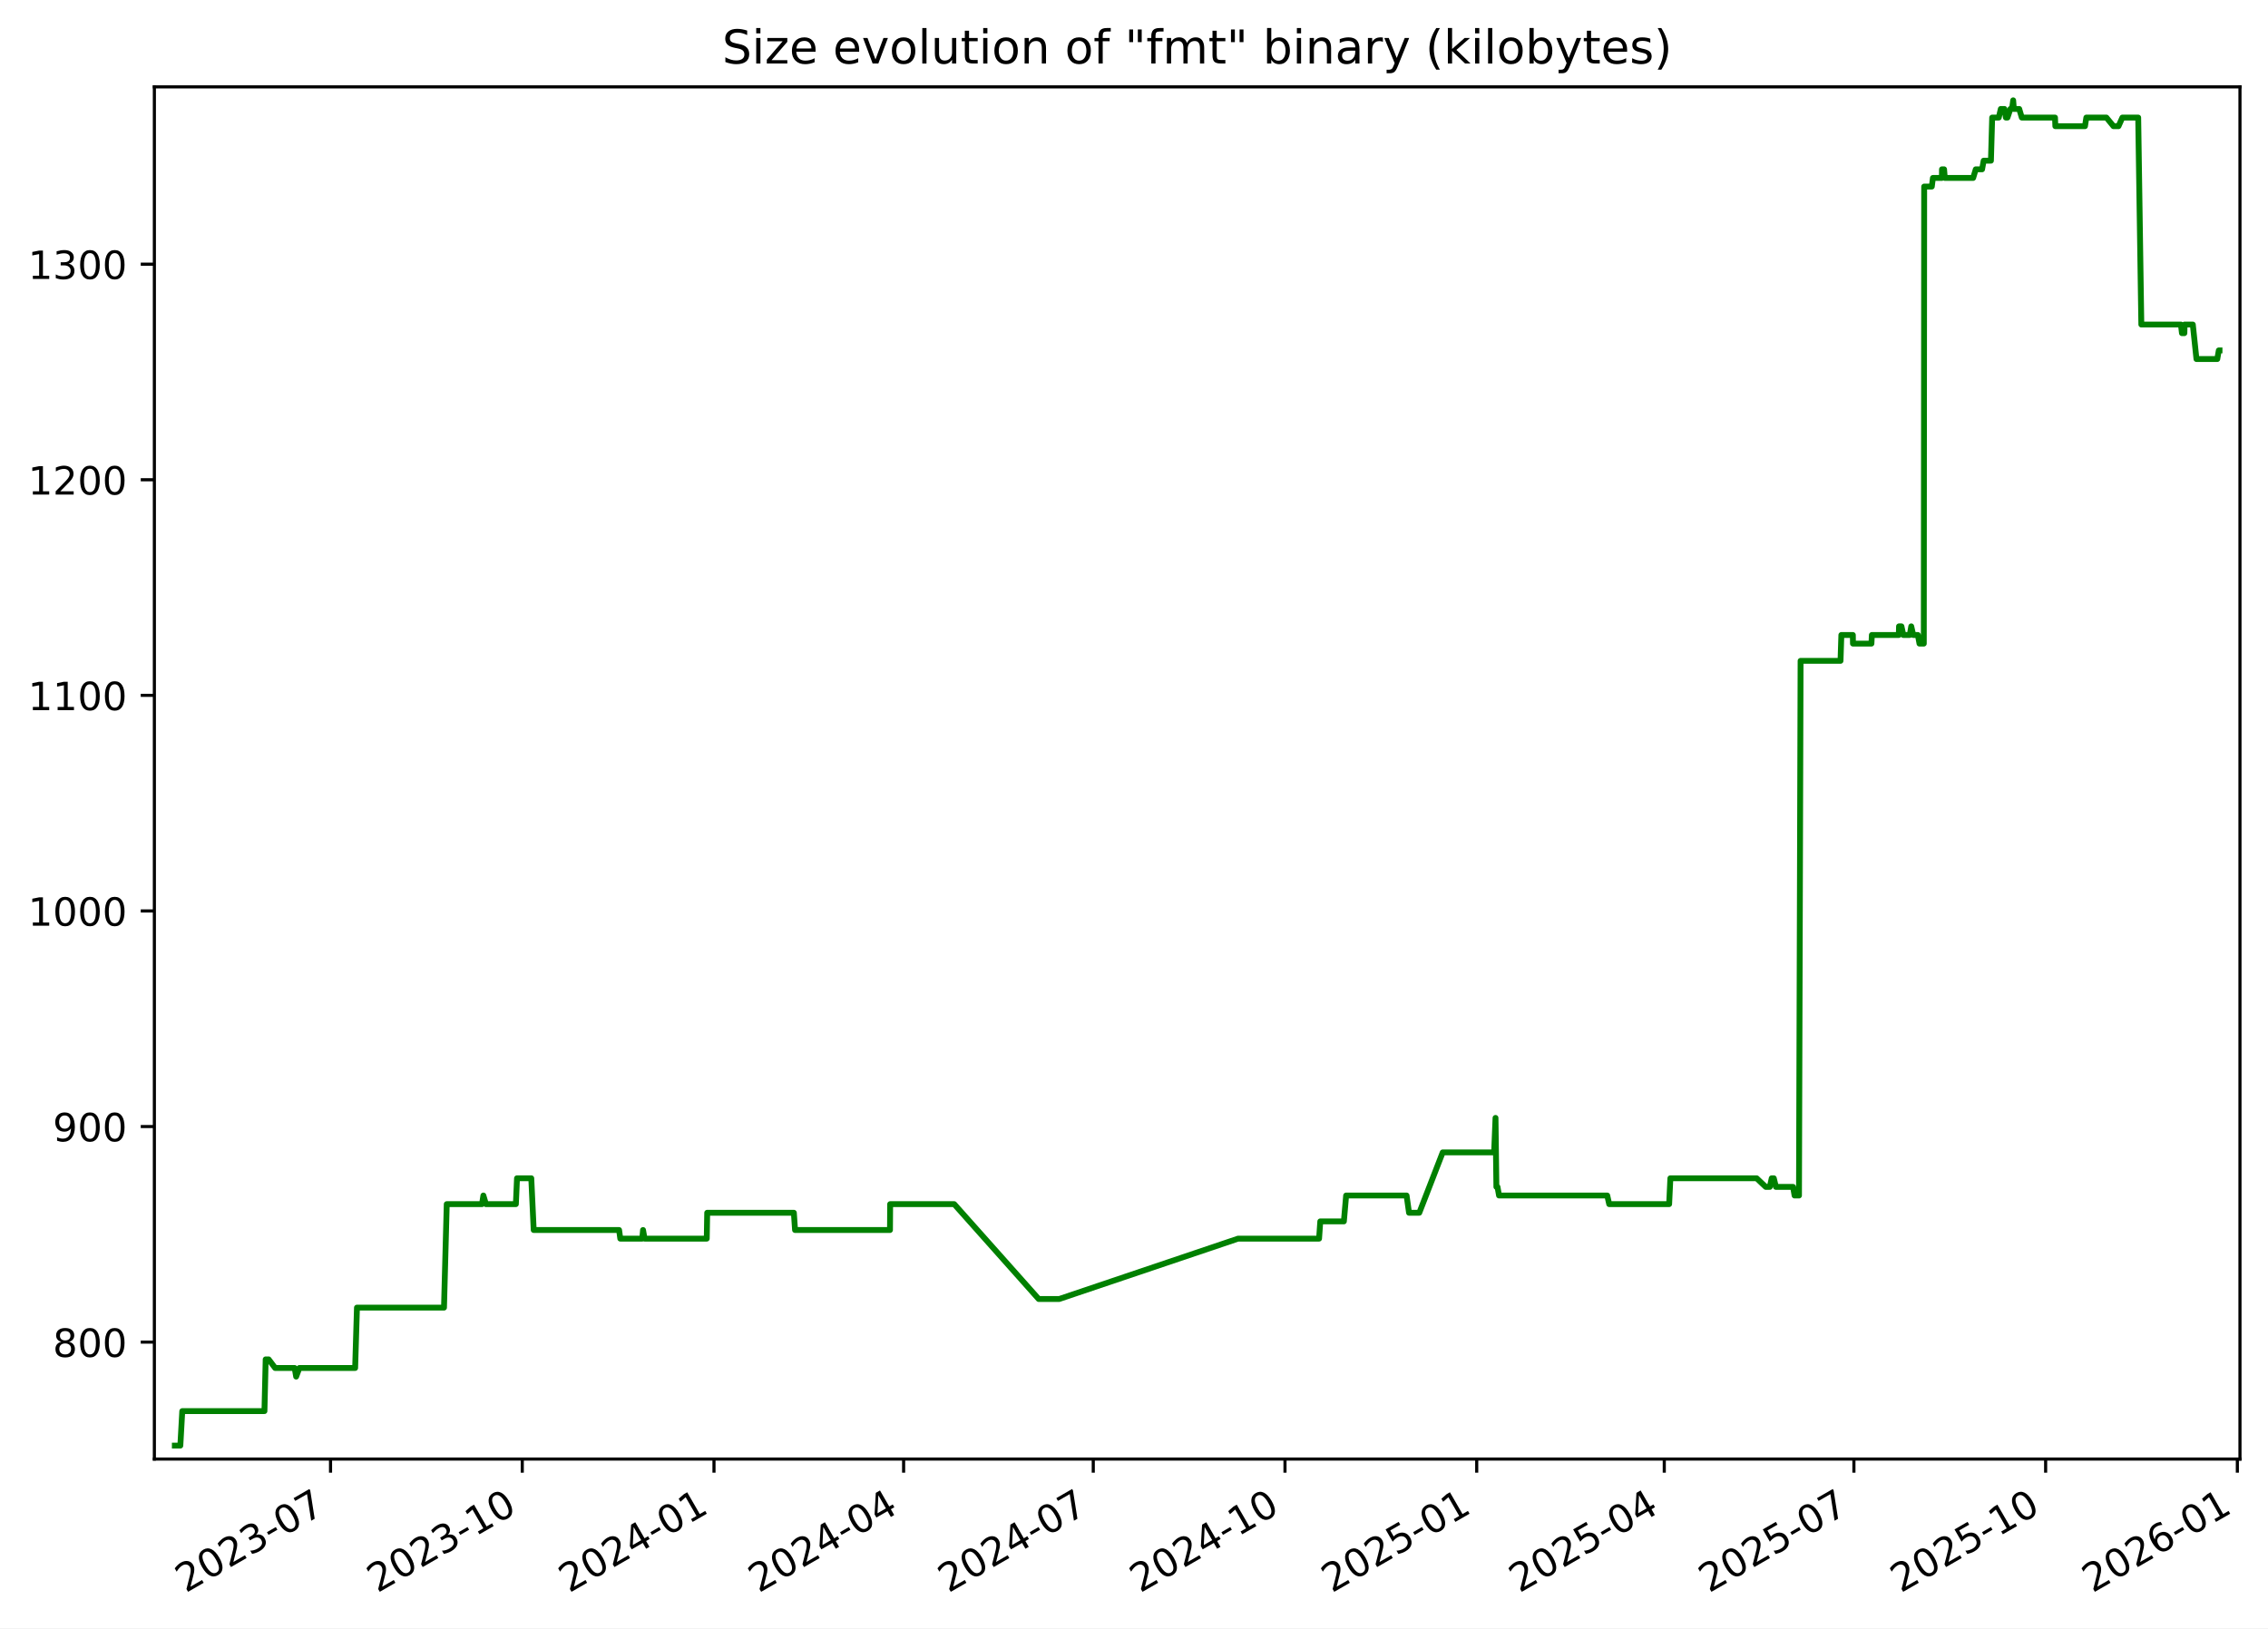
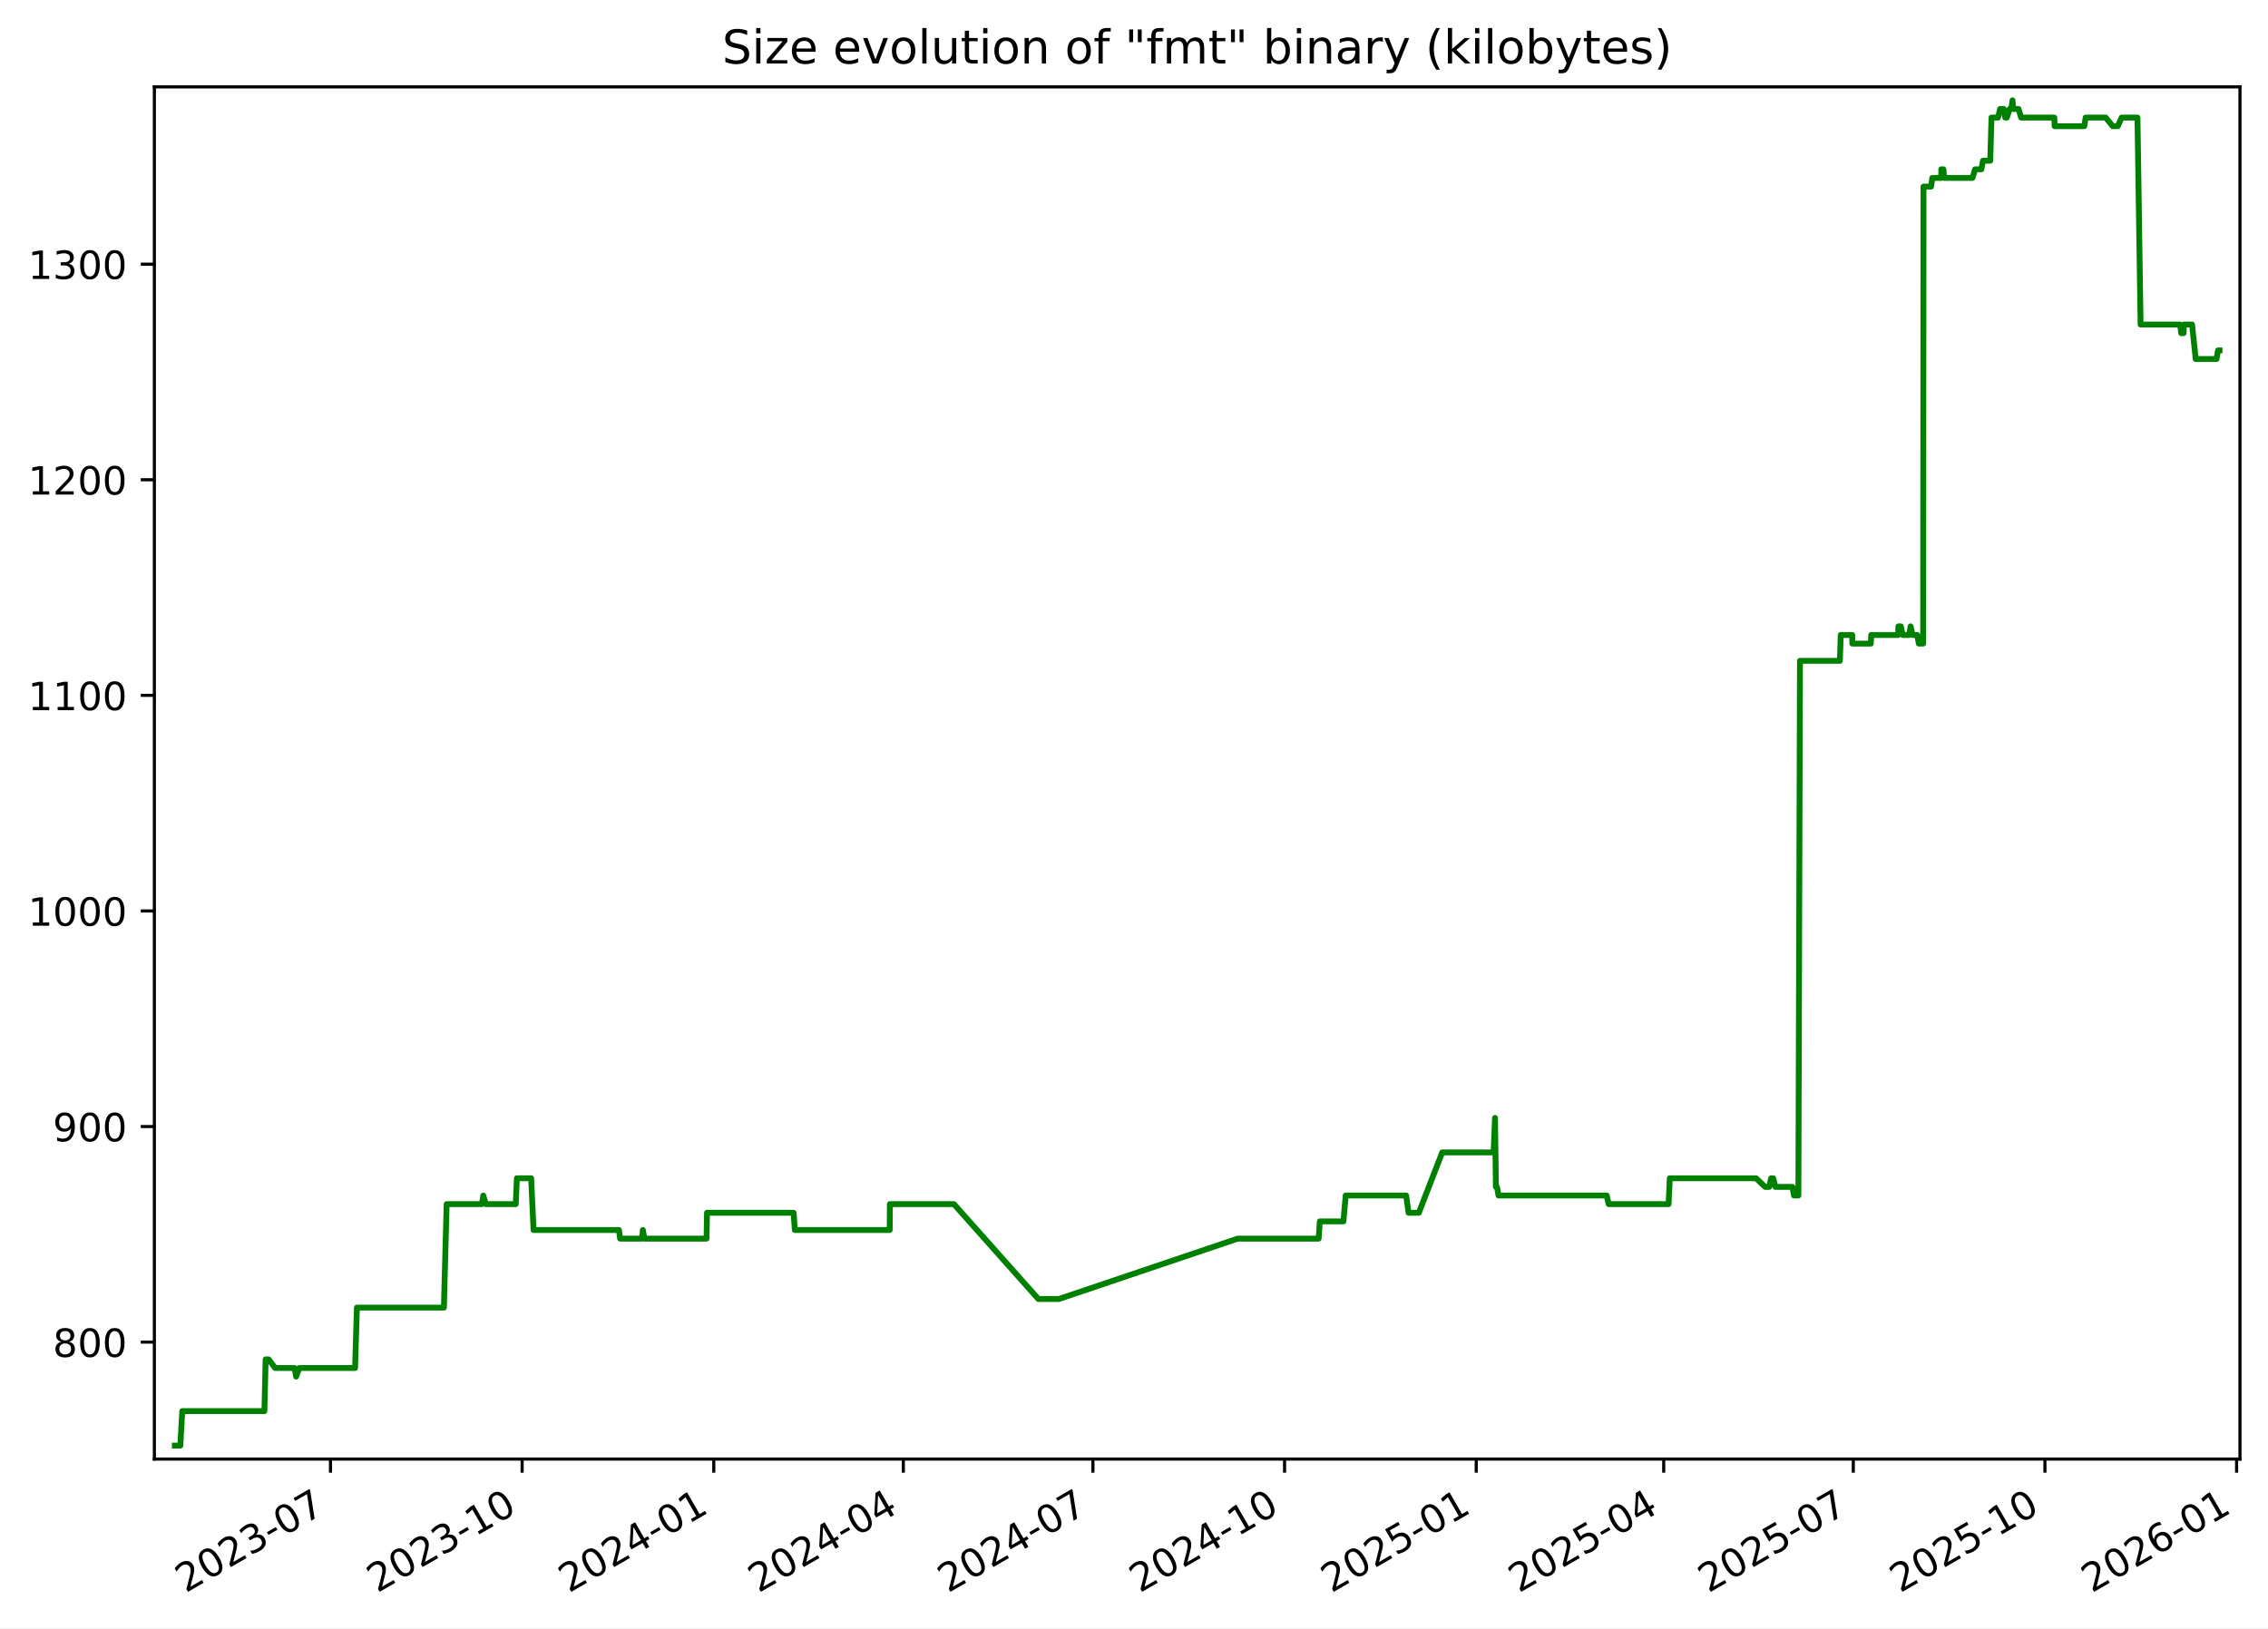
<svg xmlns="http://www.w3.org/2000/svg" xmlns:xlink="http://www.w3.org/1999/xlink" width="582.53pt" height="418.303pt" viewBox="0 0 582.53 418.303" version="1.1">
  <defs>
    <style type="text/css">*{stroke-linejoin: round; stroke-linecap: butt}</style>
  </defs>
  <g id="figure_1">
    <g id="patch_1">
      <path d="M -0 418.303  L 582.53 418.303  L 582.53 0  L -0 0  z " style="fill: #ffffff" />
    </g>
    <g id="axes_1">
      <g id="patch_2">
        <path d="M 39.65 374.83  L 575.33 374.83  L 575.33 22.318  L 39.65 22.318  z " style="fill: #ffffff" />
      </g>
      <g id="matplotlib.axis_1">
        <g id="xtick_1">
          <g id="line2d_1">
            <defs>
-               <path id="md9f18d4c69" d="M 0 0  L 0 3.5  " style="stroke: #000000; stroke-width: 0.8" />
+               <path id="me7f42ab34e" d="M 0 0  L 0 3.5  " style="stroke: #000000; stroke-width: 0.8" />
            </defs>
            <g>
-               <use xlink:href="#md9f18d4c69" x="84.897" y="374.83" style="stroke: #000000; stroke-width: 0.8" />
+               <use xlink:href="#me7f42ab34e" x="84.882" y="374.83" style="stroke: #000000; stroke-width: 0.8" />
            </g>
          </g>
          <g id="text_1">
-             <g transform="translate(47.6719 409.302) rotate(-30) scale(0.1 -0.1)">
+             <g transform="translate(47.65694 409.302) rotate(-30) scale(0.1 -0.1)">
              <defs>
                <path id="DejaVuSans-32" d="M 1228 531  L 3431 531  L 3431 0  L 469 0  L 469 531  Q 828 903 1448 1529  Q 2069 2156 2228 2338  Q 2531 2678 2651 2914  Q 2772 3150 2772 3378  Q 2772 3750 2511 3984  Q 2250 4219 1831 4219  Q 1534 4219 1204 4116  Q 875 4013 500 3803  L 500 4441  Q 881 4594 1212 4672  Q 1544 4750 1819 4750  Q 2544 4750 2975 4387  Q 3406 4025 3406 3419  Q 3406 3131 3298 2873  Q 3191 2616 2906 2266  Q 2828 2175 2409 1742  Q 1991 1309 1228 531  z " transform="scale(0.015625)" />
                <path id="DejaVuSans-30" d="M 2034 4250  Q 1547 4250 1301 3770  Q 1056 3291 1056 2328  Q 1056 1369 1301 889  Q 1547 409 2034 409  Q 2525 409 2770 889  Q 3016 1369 3016 2328  Q 3016 3291 2770 3770  Q 2525 4250 2034 4250  z M 2034 4750  Q 2819 4750 3233 4129  Q 3647 3509 3647 2328  Q 3647 1150 3233 529  Q 2819 -91 2034 -91  Q 1250 -91 836 529  Q 422 1150 422 2328  Q 422 3509 836 4129  Q 1250 4750 2034 4750  z " transform="scale(0.015625)" />
                <path id="DejaVuSans-33" d="M 2597 2516  Q 3050 2419 3304 2112  Q 3559 1806 3559 1356  Q 3559 666 3084 287  Q 2609 -91 1734 -91  Q 1441 -91 1130 -33  Q 819 25 488 141  L 488 750  Q 750 597 1062 519  Q 1375 441 1716 441  Q 2309 441 2620 675  Q 2931 909 2931 1356  Q 2931 1769 2642 2001  Q 2353 2234 1838 2234  L 1294 2234  L 1294 2753  L 1863 2753  Q 2328 2753 2575 2939  Q 2822 3125 2822 3475  Q 2822 3834 2567 4026  Q 2313 4219 1838 4219  Q 1578 4219 1281 4162  Q 984 4106 628 3988  L 628 4550  Q 988 4650 1302 4700  Q 1616 4750 1894 4750  Q 2613 4750 3031 4423  Q 3450 4097 3450 3541  Q 3450 3153 3228 2886  Q 3006 2619 2597 2516  z " transform="scale(0.015625)" />
                <path id="DejaVuSans-2d" d="M 313 2009  L 1997 2009  L 1997 1497  L 313 1497  L 313 2009  z " transform="scale(0.015625)" />
                <path id="DejaVuSans-37" d="M 525 4666  L 3525 4666  L 3525 4397  L 1831 0  L 1172 0  L 2766 4134  L 525 4134  L 525 4666  z " transform="scale(0.015625)" />
              </defs>
              <use xlink:href="#DejaVuSans-32" />
              <use xlink:href="#DejaVuSans-30" x="63.623" />
              <use xlink:href="#DejaVuSans-32" x="127.246" />
              <use xlink:href="#DejaVuSans-33" x="190.869" />
              <use xlink:href="#DejaVuSans-2d" x="254.492" />
              <use xlink:href="#DejaVuSans-30" x="290.576" />
              <use xlink:href="#DejaVuSans-37" x="354.199" />
            </g>
          </g>
        </g>
        <g id="xtick_2">
          <g id="line2d_2">
            <g>
-               <use xlink:href="#md9f18d4c69" x="134.141" y="374.83" style="stroke: #000000; stroke-width: 0.8" />
+               <use xlink:href="#me7f42ab34e" x="134.107" y="374.83" style="stroke: #000000; stroke-width: 0.8" />
            </g>
          </g>
          <g id="text_2">
-             <g transform="translate(96.91585 409.302) rotate(-30) scale(0.1 -0.1)">
+             <g transform="translate(96.88246 409.302) rotate(-30) scale(0.1 -0.1)">
              <defs>
                <path id="DejaVuSans-31" d="M 794 531  L 1825 531  L 1825 4091  L 703 3866  L 703 4441  L 1819 4666  L 2450 4666  L 2450 531  L 3481 531  L 3481 0  L 794 0  L 794 531  z " transform="scale(0.015625)" />
              </defs>
              <use xlink:href="#DejaVuSans-32" />
              <use xlink:href="#DejaVuSans-30" x="63.623" />
              <use xlink:href="#DejaVuSans-32" x="127.246" />
              <use xlink:href="#DejaVuSans-33" x="190.869" />
              <use xlink:href="#DejaVuSans-2d" x="254.492" />
              <use xlink:href="#DejaVuSans-31" x="290.576" />
              <use xlink:href="#DejaVuSans-30" x="354.199" />
            </g>
          </g>
        </g>
        <g id="xtick_3">
          <g id="line2d_3">
            <g>
-               <use xlink:href="#md9f18d4c69" x="183.385" y="374.83" style="stroke: #000000; stroke-width: 0.8" />
+               <use xlink:href="#me7f42ab34e" x="183.333" y="374.83" style="stroke: #000000; stroke-width: 0.8" />
            </g>
          </g>
          <g id="text_3">
-             <g transform="translate(146.1598 409.302) rotate(-30) scale(0.1 -0.1)">
+             <g transform="translate(146.108 409.302) rotate(-30) scale(0.1 -0.1)">
              <defs>
                <path id="DejaVuSans-34" d="M 2419 4116  L 825 1625  L 2419 1625  L 2419 4116  z M 2253 4666  L 3047 4666  L 3047 1625  L 3713 1625  L 3713 1100  L 3047 1100  L 3047 0  L 2419 0  L 2419 1100  L 313 1100  L 313 1709  L 2253 4666  z " transform="scale(0.015625)" />
              </defs>
              <use xlink:href="#DejaVuSans-32" />
              <use xlink:href="#DejaVuSans-30" x="63.623" />
              <use xlink:href="#DejaVuSans-32" x="127.246" />
              <use xlink:href="#DejaVuSans-34" x="190.869" />
              <use xlink:href="#DejaVuSans-2d" x="254.492" />
              <use xlink:href="#DejaVuSans-30" x="290.576" />
              <use xlink:href="#DejaVuSans-31" x="354.199" />
            </g>
          </g>
        </g>
        <g id="xtick_4">
          <g id="line2d_4">
            <g>
-               <use xlink:href="#md9f18d4c69" x="232.093" y="374.83" style="stroke: #000000; stroke-width: 0.8" />
+               <use xlink:href="#me7f42ab34e" x="232.023" y="374.83" style="stroke: #000000; stroke-width: 0.8" />
            </g>
          </g>
          <g id="text_4">
-             <g transform="translate(194.8685 409.302) rotate(-30) scale(0.1 -0.1)">
+             <g transform="translate(194.7984 409.302) rotate(-30) scale(0.1 -0.1)">
              <use xlink:href="#DejaVuSans-32" />
              <use xlink:href="#DejaVuSans-30" x="63.623" />
              <use xlink:href="#DejaVuSans-32" x="127.246" />
              <use xlink:href="#DejaVuSans-34" x="190.869" />
              <use xlink:href="#DejaVuSans-2d" x="254.492" />
              <use xlink:href="#DejaVuSans-30" x="290.576" />
              <use xlink:href="#DejaVuSans-34" x="354.199" />
            </g>
          </g>
        </g>
        <g id="xtick_5">
          <g id="line2d_5">
            <g>
-               <use xlink:href="#md9f18d4c69" x="280.802" y="374.83" style="stroke: #000000; stroke-width: 0.8" />
+               <use xlink:href="#me7f42ab34e" x="280.714" y="374.83" style="stroke: #000000; stroke-width: 0.8" />
            </g>
          </g>
          <g id="text_5">
-             <g transform="translate(243.5772 409.302) rotate(-30) scale(0.1 -0.1)">
+             <g transform="translate(243.4889 409.302) rotate(-30) scale(0.1 -0.1)">
              <use xlink:href="#DejaVuSans-32" />
              <use xlink:href="#DejaVuSans-30" x="63.623" />
              <use xlink:href="#DejaVuSans-32" x="127.246" />
              <use xlink:href="#DejaVuSans-34" x="190.869" />
              <use xlink:href="#DejaVuSans-2d" x="254.492" />
              <use xlink:href="#DejaVuSans-30" x="290.576" />
              <use xlink:href="#DejaVuSans-37" x="354.199" />
            </g>
          </g>
        </g>
        <g id="xtick_6">
          <g id="line2d_6">
            <g>
-               <use xlink:href="#md9f18d4c69" x="330.046" y="374.83" style="stroke: #000000; stroke-width: 0.8" />
+               <use xlink:href="#me7f42ab34e" x="329.939" y="374.83" style="stroke: #000000; stroke-width: 0.8" />
            </g>
          </g>
          <g id="text_6">
-             <g transform="translate(292.8211 409.302) rotate(-30) scale(0.1 -0.1)">
+             <g transform="translate(292.7144 409.302) rotate(-30) scale(0.1 -0.1)">
              <use xlink:href="#DejaVuSans-32" />
              <use xlink:href="#DejaVuSans-30" x="63.623" />
              <use xlink:href="#DejaVuSans-32" x="127.246" />
              <use xlink:href="#DejaVuSans-34" x="190.869" />
              <use xlink:href="#DejaVuSans-2d" x="254.492" />
              <use xlink:href="#DejaVuSans-31" x="290.576" />
              <use xlink:href="#DejaVuSans-30" x="354.199" />
            </g>
          </g>
        </g>
        <g id="xtick_7">
          <g id="line2d_7">
            <g>
-               <use xlink:href="#md9f18d4c69" x="379.29" y="374.83" style="stroke: #000000; stroke-width: 0.8" />
+               <use xlink:href="#me7f42ab34e" x="379.165" y="374.83" style="stroke: #000000; stroke-width: 0.8" />
            </g>
          </g>
          <g id="text_7">
-             <g transform="translate(342.0651 409.302) rotate(-30) scale(0.1 -0.1)">
+             <g transform="translate(341.9399 409.302) rotate(-30) scale(0.1 -0.1)">
              <defs>
                <path id="DejaVuSans-35" d="M 691 4666  L 3169 4666  L 3169 4134  L 1269 4134  L 1269 2991  Q 1406 3038 1543 3061  Q 1681 3084 1819 3084  Q 2600 3084 3056 2656  Q 3513 2228 3513 1497  Q 3513 744 3044 326  Q 2575 -91 1722 -91  Q 1428 -91 1123 -41  Q 819 9 494 109  L 494 744  Q 775 591 1075 516  Q 1375 441 1709 441  Q 2250 441 2565 725  Q 2881 1009 2881 1497  Q 2881 1984 2565 2268  Q 2250 2553 1709 2553  Q 1456 2553 1204 2497  Q 953 2441 691 2322  L 691 4666  z " transform="scale(0.015625)" />
              </defs>
              <use xlink:href="#DejaVuSans-32" />
              <use xlink:href="#DejaVuSans-30" x="63.623" />
              <use xlink:href="#DejaVuSans-32" x="127.246" />
              <use xlink:href="#DejaVuSans-35" x="190.869" />
              <use xlink:href="#DejaVuSans-2d" x="254.492" />
              <use xlink:href="#DejaVuSans-30" x="290.576" />
              <use xlink:href="#DejaVuSans-31" x="354.199" />
            </g>
          </g>
        </g>
        <g id="xtick_8">
          <g id="line2d_8">
            <g>
-               <use xlink:href="#md9f18d4c69" x="427.463" y="374.83" style="stroke: #000000; stroke-width: 0.8" />
+               <use xlink:href="#me7f42ab34e" x="427.32" y="374.83" style="stroke: #000000; stroke-width: 0.8" />
            </g>
          </g>
          <g id="text_8">
-             <g transform="translate(390.2385 409.302) rotate(-30) scale(0.1 -0.1)">
+             <g transform="translate(390.0953 409.302) rotate(-30) scale(0.1 -0.1)">
              <use xlink:href="#DejaVuSans-32" />
              <use xlink:href="#DejaVuSans-30" x="63.623" />
              <use xlink:href="#DejaVuSans-32" x="127.246" />
              <use xlink:href="#DejaVuSans-35" x="190.869" />
              <use xlink:href="#DejaVuSans-2d" x="254.492" />
              <use xlink:href="#DejaVuSans-30" x="290.576" />
              <use xlink:href="#DejaVuSans-34" x="354.199" />
            </g>
          </g>
        </g>
        <g id="xtick_9">
          <g id="line2d_9">
            <g>
-               <use xlink:href="#md9f18d4c69" x="476.172" y="374.83" style="stroke: #000000; stroke-width: 0.8" />
+               <use xlink:href="#me7f42ab34e" x="476.011" y="374.83" style="stroke: #000000; stroke-width: 0.8" />
            </g>
          </g>
          <g id="text_9">
-             <g transform="translate(438.9472 409.302) rotate(-30) scale(0.1 -0.1)">
+             <g transform="translate(438.7858 409.302) rotate(-30) scale(0.1 -0.1)">
              <use xlink:href="#DejaVuSans-32" />
              <use xlink:href="#DejaVuSans-30" x="63.623" />
              <use xlink:href="#DejaVuSans-32" x="127.246" />
              <use xlink:href="#DejaVuSans-35" x="190.869" />
              <use xlink:href="#DejaVuSans-2d" x="254.492" />
              <use xlink:href="#DejaVuSans-30" x="290.576" />
              <use xlink:href="#DejaVuSans-37" x="354.199" />
            </g>
          </g>
        </g>
        <g id="xtick_10">
          <g id="line2d_10">
            <g>
-               <use xlink:href="#md9f18d4c69" x="525.416" y="374.83" style="stroke: #000000; stroke-width: 0.8" />
+               <use xlink:href="#me7f42ab34e" x="525.236" y="374.83" style="stroke: #000000; stroke-width: 0.8" />
            </g>
          </g>
          <g id="text_10">
-             <g transform="translate(488.1911 409.302) rotate(-30) scale(0.1 -0.1)">
+             <g transform="translate(488.0113 409.302) rotate(-30) scale(0.1 -0.1)">
              <use xlink:href="#DejaVuSans-32" />
              <use xlink:href="#DejaVuSans-30" x="63.623" />
              <use xlink:href="#DejaVuSans-32" x="127.246" />
              <use xlink:href="#DejaVuSans-35" x="190.869" />
              <use xlink:href="#DejaVuSans-2d" x="254.492" />
              <use xlink:href="#DejaVuSans-31" x="290.576" />
              <use xlink:href="#DejaVuSans-30" x="354.199" />
            </g>
          </g>
        </g>
        <g id="xtick_11">
          <g id="line2d_11">
            <g>
-               <use xlink:href="#md9f18d4c69" x="574.66" y="374.83" style="stroke: #000000; stroke-width: 0.8" />
+               <use xlink:href="#me7f42ab34e" x="574.462" y="374.83" style="stroke: #000000; stroke-width: 0.8" />
            </g>
          </g>
          <g id="text_11">
-             <g transform="translate(537.4351 409.302) rotate(-30) scale(0.1 -0.1)">
+             <g transform="translate(537.2368 409.302) rotate(-30) scale(0.1 -0.1)">
              <defs>
                <path id="DejaVuSans-36" d="M 2113 2584  Q 1688 2584 1439 2293  Q 1191 2003 1191 1497  Q 1191 994 1439 701  Q 1688 409 2113 409  Q 2538 409 2786 701  Q 3034 994 3034 1497  Q 3034 2003 2786 2293  Q 2538 2584 2113 2584  z M 3366 4563  L 3366 3988  Q 3128 4100 2886 4159  Q 2644 4219 2406 4219  Q 1781 4219 1451 3797  Q 1122 3375 1075 2522  Q 1259 2794 1537 2939  Q 1816 3084 2150 3084  Q 2853 3084 3261 2657  Q 3669 2231 3669 1497  Q 3669 778 3244 343  Q 2819 -91 2113 -91  Q 1303 -91 875 529  Q 447 1150 447 2328  Q 447 3434 972 4092  Q 1497 4750 2381 4750  Q 2619 4750 2861 4703  Q 3103 4656 3366 4563  z " transform="scale(0.015625)" />
              </defs>
              <use xlink:href="#DejaVuSans-32" />
              <use xlink:href="#DejaVuSans-30" x="63.623" />
              <use xlink:href="#DejaVuSans-32" x="127.246" />
              <use xlink:href="#DejaVuSans-36" x="190.869" />
              <use xlink:href="#DejaVuSans-2d" x="254.492" />
              <use xlink:href="#DejaVuSans-30" x="290.576" />
              <use xlink:href="#DejaVuSans-31" x="354.199" />
            </g>
          </g>
        </g>
      </g>
      <g id="matplotlib.axis_2">
        <g id="ytick_1">
          <g id="line2d_12">
            <defs>
-               <path id="m43c5c4a1dd" d="M 0 0  L -3.5 0  " style="stroke: #000000; stroke-width: 0.8" />
+               <path id="mab115d287c" d="M 0 0  L -3.5 0  " style="stroke: #000000; stroke-width: 0.8" />
            </defs>
            <g>
-               <use xlink:href="#m43c5c4a1dd" x="39.65" y="344.79" style="stroke: #000000; stroke-width: 0.8" />
+               <use xlink:href="#mab115d287c" x="39.65" y="344.79" style="stroke: #000000; stroke-width: 0.8" />
            </g>
          </g>
          <g id="text_12">
            <g transform="translate(13.5625 348.5887) scale(0.1 -0.1)">
              <defs>
                <path id="DejaVuSans-38" d="M 2034 2216  Q 1584 2216 1326 1975  Q 1069 1734 1069 1313  Q 1069 891 1326 650  Q 1584 409 2034 409  Q 2484 409 2743 651  Q 3003 894 3003 1313  Q 3003 1734 2745 1975  Q 2488 2216 2034 2216  z M 1403 2484  Q 997 2584 770 2862  Q 544 3141 544 3541  Q 544 4100 942 4425  Q 1341 4750 2034 4750  Q 2731 4750 3128 4425  Q 3525 4100 3525 3541  Q 3525 3141 3298 2862  Q 3072 2584 2669 2484  Q 3125 2378 3379 2068  Q 3634 1759 3634 1313  Q 3634 634 3220 271  Q 2806 -91 2034 -91  Q 1263 -91 848 271  Q 434 634 434 1313  Q 434 1759 690 2068  Q 947 2378 1403 2484  z M 1172 3481  Q 1172 3119 1398 2916  Q 1625 2713 2034 2713  Q 2441 2713 2670 2916  Q 2900 3119 2900 3481  Q 2900 3844 2670 4047  Q 2441 4250 2034 4250  Q 1625 4250 1398 4047  Q 1172 3844 1172 3481  z " transform="scale(0.015625)" />
              </defs>
              <use xlink:href="#DejaVuSans-38" />
              <use xlink:href="#DejaVuSans-30" x="63.623" />
              <use xlink:href="#DejaVuSans-30" x="127.246" />
            </g>
          </g>
        </g>
        <g id="ytick_2">
          <g id="line2d_13">
            <g>
-               <use xlink:href="#m43c5c4a1dd" x="39.65" y="289.405" style="stroke: #000000; stroke-width: 0.8" />
+               <use xlink:href="#mab115d287c" x="39.65" y="289.405" style="stroke: #000000; stroke-width: 0.8" />
            </g>
          </g>
          <g id="text_13">
            <g transform="translate(13.5625 293.2041) scale(0.1 -0.1)">
              <defs>
                <path id="DejaVuSans-39" d="M 703 97  L 703 672  Q 941 559 1184 500  Q 1428 441 1663 441  Q 2288 441 2617 861  Q 2947 1281 2994 2138  Q 2813 1869 2534 1725  Q 2256 1581 1919 1581  Q 1219 1581 811 2004  Q 403 2428 403 3163  Q 403 3881 828 4315  Q 1253 4750 1959 4750  Q 2769 4750 3195 4129  Q 3622 3509 3622 2328  Q 3622 1225 3098 567  Q 2575 -91 1691 -91  Q 1453 -91 1209 -44  Q 966 3 703 97  z M 1959 2075  Q 2384 2075 2632 2365  Q 2881 2656 2881 3163  Q 2881 3666 2632 3958  Q 2384 4250 1959 4250  Q 1534 4250 1286 3958  Q 1038 3666 1038 3163  Q 1038 2656 1286 2365  Q 1534 2075 1959 2075  z " transform="scale(0.015625)" />
              </defs>
              <use xlink:href="#DejaVuSans-39" />
              <use xlink:href="#DejaVuSans-30" x="63.623" />
              <use xlink:href="#DejaVuSans-30" x="127.246" />
            </g>
          </g>
        </g>
        <g id="ytick_3">
          <g id="line2d_14">
            <g>
-               <use xlink:href="#m43c5c4a1dd" x="39.65" y="234.02" style="stroke: #000000; stroke-width: 0.8" />
+               <use xlink:href="#mab115d287c" x="39.65" y="234.02" style="stroke: #000000; stroke-width: 0.8" />
            </g>
          </g>
          <g id="text_14">
            <g transform="translate(7.2 237.8195) scale(0.1 -0.1)">
              <use xlink:href="#DejaVuSans-31" />
              <use xlink:href="#DejaVuSans-30" x="63.623" />
              <use xlink:href="#DejaVuSans-30" x="127.246" />
              <use xlink:href="#DejaVuSans-30" x="190.869" />
            </g>
          </g>
        </g>
        <g id="ytick_4">
          <g id="line2d_15">
            <g>
-               <use xlink:href="#m43c5c4a1dd" x="39.65" y="178.636" style="stroke: #000000; stroke-width: 0.8" />
+               <use xlink:href="#mab115d287c" x="39.65" y="178.636" style="stroke: #000000; stroke-width: 0.8" />
            </g>
          </g>
          <g id="text_15">
            <g transform="translate(7.2 182.4349) scale(0.1 -0.1)">
              <use xlink:href="#DejaVuSans-31" />
              <use xlink:href="#DejaVuSans-31" x="63.623" />
              <use xlink:href="#DejaVuSans-30" x="127.246" />
              <use xlink:href="#DejaVuSans-30" x="190.869" />
            </g>
          </g>
        </g>
        <g id="ytick_5">
          <g id="line2d_16">
            <g>
-               <use xlink:href="#m43c5c4a1dd" x="39.65" y="123.251" style="stroke: #000000; stroke-width: 0.8" />
+               <use xlink:href="#mab115d287c" x="39.65" y="123.251" style="stroke: #000000; stroke-width: 0.8" />
            </g>
          </g>
          <g id="text_16">
            <g transform="translate(7.2 127.0503) scale(0.1 -0.1)">
              <use xlink:href="#DejaVuSans-31" />
              <use xlink:href="#DejaVuSans-32" x="63.623" />
              <use xlink:href="#DejaVuSans-30" x="127.246" />
              <use xlink:href="#DejaVuSans-30" x="190.869" />
            </g>
          </g>
        </g>
        <g id="ytick_6">
          <g id="line2d_17">
            <g>
-               <use xlink:href="#m43c5c4a1dd" x="39.65" y="67.866" style="stroke: #000000; stroke-width: 0.8" />
+               <use xlink:href="#mab115d287c" x="39.65" y="67.866" style="stroke: #000000; stroke-width: 0.8" />
            </g>
          </g>
          <g id="text_17">
            <g transform="translate(7.2 71.66565) scale(0.1 -0.1)">
              <use xlink:href="#DejaVuSans-31" />
              <use xlink:href="#DejaVuSans-33" x="63.623" />
              <use xlink:href="#DejaVuSans-30" x="127.246" />
              <use xlink:href="#DejaVuSans-30" x="190.869" />
            </g>
          </g>
        </g>
      </g>
      <g id="line2d_18">
-         <path d="M 44.902 371.374  L 46.319 371.374  L 46.814 362.513  L 67.925 362.513  L 68.239 349.22  L 69.003 349.22  L 70.672 351.436  L 75.681 351.436  L 76.067 353.651  L 76.891 351.436  L 91.218 351.436  L 91.684 335.928  L 114.041 335.928  L 114.746 309.343  L 123.803 309.343  L 124.154 307.128  L 124.808 309.343  L 132.501 309.343  L 132.793 302.697  L 136.459 302.697  L 137.079 315.99  L 159.014 315.99  L 159.32 318.205  L 164.958 318.205  L 165.164 315.99  L 165.554 318.205  L 181.527 318.205  L 181.643 311.559  L 203.904 311.559  L 204.205 315.99  L 228.591 315.99  L 228.635 309.343  L 245.09 309.343  L 266.784 333.713  L 272.063 333.713  L 317.995 318.205  L 338.801 318.205  L 339.113 313.774  L 345.172 313.774  L 345.75 307.128  L 361.279 307.128  L 361.908 311.559  L 364.543 311.559  L 370.555 296.051  L 383.762 296.051  L 384.119 287.19  L 384.344 304.913  L 384.628 304.913  L 385.023 307.128  L 412.817 307.128  L 413.321 309.343  L 428.715 309.343  L 429.031 302.697  L 451.188 302.697  L 453.526 304.913  L 454.569 304.913  L 455.061 302.697  L 455.598 302.697  L 456.139 304.913  L 460.545 304.913  L 460.932 307.128  L 462.068 307.128  L 462.475 169.774  L 472.731 169.774  L 472.946 163.128  L 475.902 163.128  L 475.929 165.343  L 480.674 165.343  L 480.782 163.128  L 487.707 163.128  L 487.758 160.913  L 488.382 160.913  L 488.862 163.128  L 490.521 163.128  L 490.899 160.913  L 491.405 163.128  L 492.597 163.128  L 493.012 165.343  L 494.123 165.343  L 494.219 47.928  L 496.179 47.928  L 496.461 45.713  L 498.773 45.713  L 498.791 43.497  L 499.333 43.497  L 499.516 45.713  L 506.801 45.713  L 507.469 43.497  L 509.092 43.497  L 509.498 41.282  L 511.367 41.282  L 511.685 30.205  L 513.377 30.205  L 513.901 27.99  L 514.831 27.99  L 515.205 30.205  L 515.612 30.205  L 516.36 27.99  L 516.782 27.99  L 517.078 25.774  L 517.255 27.99  L 518.631 27.99  L 519.295 30.205  L 527.827 30.205  L 527.91 32.42  L 535.523 32.42  L 535.87 30.205  L 541.024 30.205  L 542.842 32.42  L 544.131 32.42  L 545.126 30.205  L 549.194 30.205  L 549.995 83.374  L 560.162 83.374  L 560.427 85.59  L 561.052 85.59  L 561.107 83.374  L 563.219 83.374  L 564.156 92.236  L 569.503 92.236  L 569.895 90.02  L 570.078 90.02  L 570.078 90.02  " clip-path="url(#pb2d14fbad3)" style="fill: none; stroke: #008000; stroke-width: 1.5; stroke-linecap: square" />
+         <path d="M 44.902 371.374  L 46.318 371.374  L 46.814 362.513  L 67.917 362.513  L 68.23 349.22  L 68.994 349.22  L 70.662 351.436  L 75.67 351.436  L 76.055 353.651  L 76.879 351.436  L 91.201 351.436  L 91.667 335.928  L 114.015 335.928  L 114.72 309.343  L 123.774 309.343  L 124.124 307.128  L 124.778 309.343  L 132.468 309.343  L 132.76 302.697  L 136.424 302.697  L 137.045 315.99  L 158.971 315.99  L 159.277 318.205  L 164.913 318.205  L 165.119 315.99  L 165.509 318.205  L 181.476 318.205  L 181.591 311.559  L 203.844 311.559  L 204.145 315.99  L 228.522 315.99  L 228.566 309.343  L 245.015 309.343  L 266.701 333.713  L 271.978 333.713  L 317.892 318.205  L 338.691 318.205  L 339.002 313.774  L 345.059 313.774  L 345.638 307.128  L 361.161 307.128  L 361.789 311.559  L 364.423 311.559  L 370.433 296.051  L 383.635 296.051  L 383.992 287.19  L 384.217 304.913  L 384.501 304.913  L 384.896 307.128  L 412.679 307.128  L 413.183 309.343  L 428.572 309.343  L 428.887 302.697  L 451.036 302.697  L 453.374 304.913  L 454.416 304.913  L 454.908 302.697  L 455.444 302.697  L 455.986 304.913  L 460.389 304.913  L 460.776 307.128  L 461.912 307.128  L 462.318 169.774  L 472.571 169.774  L 472.786 163.128  L 475.741 163.128  L 475.768 165.343  L 480.511 165.343  L 480.619 163.128  L 487.541 163.128  L 487.592 160.913  L 488.216 160.913  L 488.696 163.128  L 490.354 163.128  L 490.732 160.913  L 491.238 163.128  L 492.429 163.128  L 492.844 165.343  L 493.955 165.343  L 494.051 47.928  L 496.01 47.928  L 496.292 45.713  L 498.604 45.713  L 498.621 43.497  L 499.162 43.497  L 499.346 45.713  L 506.628 45.713  L 507.296 43.497  L 508.919 43.497  L 509.324 41.282  L 511.192 41.282  L 511.51 30.205  L 513.202 30.205  L 513.726 27.99  L 514.655 27.99  L 515.029 30.205  L 515.436 30.205  L 516.183 27.99  L 516.605 27.99  L 516.902 25.774  L 517.079 27.99  L 518.454 27.99  L 519.118 30.205  L 527.646 30.205  L 527.729 32.42  L 535.34 32.42  L 535.686 30.205  L 540.838 30.205  L 542.655 32.42  L 543.944 32.42  L 544.938 30.205  L 549.005 30.205  L 549.806 83.374  L 559.969 83.374  L 560.234 85.59  L 560.859 85.59  L 560.914 83.374  L 563.025 83.374  L 563.961 92.236  L 569.306 92.236  L 569.698 90.02  L 570.078 90.02  L 570.078 90.02  " clip-path="url(#p18adfadf62)" style="fill: none; stroke: #008000; stroke-width: 1.5; stroke-linecap: square" />
      </g>
      <g id="patch_3">
        <path d="M 39.65 374.83  L 39.65 22.318  " style="fill: none; stroke: #000000; stroke-width: 0.8; stroke-linejoin: miter; stroke-linecap: square" />
      </g>
      <g id="patch_4">
        <path d="M 575.33 374.83  L 575.33 22.318  " style="fill: none; stroke: #000000; stroke-width: 0.8; stroke-linejoin: miter; stroke-linecap: square" />
      </g>
      <g id="patch_5">
        <path d="M 39.65 374.83  L 575.33 374.83  " style="fill: none; stroke: #000000; stroke-width: 0.8; stroke-linejoin: miter; stroke-linecap: square" />
      </g>
      <g id="patch_6">
        <path d="M 39.65 22.318  L 575.33 22.318  " style="fill: none; stroke: #000000; stroke-width: 0.8; stroke-linejoin: miter; stroke-linecap: square" />
      </g>
      <g id="text_18">
        <g transform="translate(185.4856 16.31812) scale(0.12 -0.12)">
          <defs>
            <path id="DejaVuSans-53" d="M 3425 4513  L 3425 3897  Q 3066 4069 2747 4153  Q 2428 4238 2131 4238  Q 1616 4238 1336 4038  Q 1056 3838 1056 3469  Q 1056 3159 1242 3001  Q 1428 2844 1947 2747  L 2328 2669  Q 3034 2534 3370 2195  Q 3706 1856 3706 1288  Q 3706 609 3251 259  Q 2797 -91 1919 -91  Q 1588 -91 1214 -16  Q 841 59 441 206  L 441 856  Q 825 641 1194 531  Q 1563 422 1919 422  Q 2459 422 2753 634  Q 3047 847 3047 1241  Q 3047 1584 2836 1778  Q 2625 1972 2144 2069  L 1759 2144  Q 1053 2284 737 2584  Q 422 2884 422 3419  Q 422 4038 858 4394  Q 1294 4750 2059 4750  Q 2388 4750 2728 4690  Q 3069 4631 3425 4513  z " transform="scale(0.015625)" />
            <path id="DejaVuSans-69" d="M 603 3500  L 1178 3500  L 1178 0  L 603 0  L 603 3500  z M 603 4863  L 1178 4863  L 1178 4134  L 603 4134  L 603 4863  z " transform="scale(0.015625)" />
            <path id="DejaVuSans-7a" d="M 353 3500  L 3084 3500  L 3084 2975  L 922 459  L 3084 459  L 3084 0  L 275 0  L 275 525  L 2438 3041  L 353 3041  L 353 3500  z " transform="scale(0.015625)" />
            <path id="DejaVuSans-65" d="M 3597 1894  L 3597 1613  L 953 1613  Q 991 1019 1311 708  Q 1631 397 2203 397  Q 2534 397 2845 478  Q 3156 559 3463 722  L 3463 178  Q 3153 47 2828 -22  Q 2503 -91 2169 -91  Q 1331 -91 842 396  Q 353 884 353 1716  Q 353 2575 817 3079  Q 1281 3584 2069 3584  Q 2775 3584 3186 3129  Q 3597 2675 3597 1894  z M 3022 2063  Q 3016 2534 2758 2815  Q 2500 3097 2075 3097  Q 1594 3097 1305 2825  Q 1016 2553 972 2059  L 3022 2063  z " transform="scale(0.015625)" />
            <path id="DejaVuSans-20" transform="scale(0.015625)" />
            <path id="DejaVuSans-76" d="M 191 3500  L 800 3500  L 1894 563  L 2988 3500  L 3597 3500  L 2284 0  L 1503 0  L 191 3500  z " transform="scale(0.015625)" />
            <path id="DejaVuSans-6f" d="M 1959 3097  Q 1497 3097 1228 2736  Q 959 2375 959 1747  Q 959 1119 1226 758  Q 1494 397 1959 397  Q 2419 397 2687 759  Q 2956 1122 2956 1747  Q 2956 2369 2687 2733  Q 2419 3097 1959 3097  z M 1959 3584  Q 2709 3584 3137 3096  Q 3566 2609 3566 1747  Q 3566 888 3137 398  Q 2709 -91 1959 -91  Q 1206 -91 779 398  Q 353 888 353 1747  Q 353 2609 779 3096  Q 1206 3584 1959 3584  z " transform="scale(0.015625)" />
            <path id="DejaVuSans-6c" d="M 603 4863  L 1178 4863  L 1178 0  L 603 0  L 603 4863  z " transform="scale(0.015625)" />
            <path id="DejaVuSans-75" d="M 544 1381  L 544 3500  L 1119 3500  L 1119 1403  Q 1119 906 1312 657  Q 1506 409 1894 409  Q 2359 409 2629 706  Q 2900 1003 2900 1516  L 2900 3500  L 3475 3500  L 3475 0  L 2900 0  L 2900 538  Q 2691 219 2414 64  Q 2138 -91 1772 -91  Q 1169 -91 856 284  Q 544 659 544 1381  z M 1991 3584  L 1991 3584  z " transform="scale(0.015625)" />
            <path id="DejaVuSans-74" d="M 1172 4494  L 1172 3500  L 2356 3500  L 2356 3053  L 1172 3053  L 1172 1153  Q 1172 725 1289 603  Q 1406 481 1766 481  L 2356 481  L 2356 0  L 1766 0  Q 1100 0 847 248  Q 594 497 594 1153  L 594 3053  L 172 3053  L 172 3500  L 594 3500  L 594 4494  L 1172 4494  z " transform="scale(0.015625)" />
            <path id="DejaVuSans-6e" d="M 3513 2113  L 3513 0  L 2938 0  L 2938 2094  Q 2938 2591 2744 2837  Q 2550 3084 2163 3084  Q 1697 3084 1428 2787  Q 1159 2491 1159 1978  L 1159 0  L 581 0  L 581 3500  L 1159 3500  L 1159 2956  Q 1366 3272 1645 3428  Q 1925 3584 2291 3584  Q 2894 3584 3203 3211  Q 3513 2838 3513 2113  z " transform="scale(0.015625)" />
            <path id="DejaVuSans-66" d="M 2375 4863  L 2375 4384  L 1825 4384  Q 1516 4384 1395 4259  Q 1275 4134 1275 3809  L 1275 3500  L 2222 3500  L 2222 3053  L 1275 3053  L 1275 0  L 697 0  L 697 3053  L 147 3053  L 147 3500  L 697 3500  L 697 3744  Q 697 4328 969 4595  Q 1241 4863 1831 4863  L 2375 4863  z " transform="scale(0.015625)" />
            <path id="DejaVuSans-22" d="M 1147 4666  L 1147 2931  L 616 2931  L 616 4666  L 1147 4666  z M 2328 4666  L 2328 2931  L 1797 2931  L 1797 4666  L 2328 4666  z " transform="scale(0.015625)" />
            <path id="DejaVuSans-6d" d="M 3328 2828  Q 3544 3216 3844 3400  Q 4144 3584 4550 3584  Q 5097 3584 5394 3201  Q 5691 2819 5691 2113  L 5691 0  L 5113 0  L 5113 2094  Q 5113 2597 4934 2840  Q 4756 3084 4391 3084  Q 3944 3084 3684 2787  Q 3425 2491 3425 1978  L 3425 0  L 2847 0  L 2847 2094  Q 2847 2600 2669 2842  Q 2491 3084 2119 3084  Q 1678 3084 1418 2786  Q 1159 2488 1159 1978  L 1159 0  L 581 0  L 581 3500  L 1159 3500  L 1159 2956  Q 1356 3278 1631 3431  Q 1906 3584 2284 3584  Q 2666 3584 2933 3390  Q 3200 3197 3328 2828  z " transform="scale(0.015625)" />
            <path id="DejaVuSans-62" d="M 3116 1747  Q 3116 2381 2855 2742  Q 2594 3103 2138 3103  Q 1681 3103 1420 2742  Q 1159 2381 1159 1747  Q 1159 1113 1420 752  Q 1681 391 2138 391  Q 2594 391 2855 752  Q 3116 1113 3116 1747  z M 1159 2969  Q 1341 3281 1617 3432  Q 1894 3584 2278 3584  Q 2916 3584 3314 3078  Q 3713 2572 3713 1747  Q 3713 922 3314 415  Q 2916 -91 2278 -91  Q 1894 -91 1617 61  Q 1341 213 1159 525  L 1159 0  L 581 0  L 581 4863  L 1159 4863  L 1159 2969  z " transform="scale(0.015625)" />
            <path id="DejaVuSans-61" d="M 2194 1759  Q 1497 1759 1228 1600  Q 959 1441 959 1056  Q 959 750 1161 570  Q 1363 391 1709 391  Q 2188 391 2477 730  Q 2766 1069 2766 1631  L 2766 1759  L 2194 1759  z M 3341 1997  L 3341 0  L 2766 0  L 2766 531  Q 2569 213 2275 61  Q 1981 -91 1556 -91  Q 1019 -91 701 211  Q 384 513 384 1019  Q 384 1609 779 1909  Q 1175 2209 1959 2209  L 2766 2209  L 2766 2266  Q 2766 2663 2505 2880  Q 2244 3097 1772 3097  Q 1472 3097 1187 3025  Q 903 2953 641 2809  L 641 3341  Q 956 3463 1253 3523  Q 1550 3584 1831 3584  Q 2591 3584 2966 3190  Q 3341 2797 3341 1997  z " transform="scale(0.015625)" />
            <path id="DejaVuSans-72" d="M 2631 2963  Q 2534 3019 2420 3045  Q 2306 3072 2169 3072  Q 1681 3072 1420 2755  Q 1159 2438 1159 1844  L 1159 0  L 581 0  L 581 3500  L 1159 3500  L 1159 2956  Q 1341 3275 1631 3429  Q 1922 3584 2338 3584  Q 2397 3584 2469 3576  Q 2541 3569 2628 3553  L 2631 2963  z " transform="scale(0.015625)" />
            <path id="DejaVuSans-79" d="M 2059 -325  Q 1816 -950 1584 -1140  Q 1353 -1331 966 -1331  L 506 -1331  L 506 -850  L 844 -850  Q 1081 -850 1212 -737  Q 1344 -625 1503 -206  L 1606 56  L 191 3500  L 800 3500  L 1894 763  L 2988 3500  L 3597 3500  L 2059 -325  z " transform="scale(0.015625)" />
            <path id="DejaVuSans-28" d="M 1984 4856  Q 1566 4138 1362 3434  Q 1159 2731 1159 2009  Q 1159 1288 1364 580  Q 1569 -128 1984 -844  L 1484 -844  Q 1016 -109 783 600  Q 550 1309 550 2009  Q 550 2706 781 3412  Q 1013 4119 1484 4856  L 1984 4856  z " transform="scale(0.015625)" />
            <path id="DejaVuSans-6b" d="M 581 4863  L 1159 4863  L 1159 1991  L 2875 3500  L 3609 3500  L 1753 1863  L 3688 0  L 2938 0  L 1159 1709  L 1159 0  L 581 0  L 581 4863  z " transform="scale(0.015625)" />
            <path id="DejaVuSans-73" d="M 2834 3397  L 2834 2853  Q 2591 2978 2328 3040  Q 2066 3103 1784 3103  Q 1356 3103 1142 2972  Q 928 2841 928 2578  Q 928 2378 1081 2264  Q 1234 2150 1697 2047  L 1894 2003  Q 2506 1872 2764 1633  Q 3022 1394 3022 966  Q 3022 478 2636 193  Q 2250 -91 1575 -91  Q 1294 -91 989 -36  Q 684 19 347 128  L 347 722  Q 666 556 975 473  Q 1284 391 1588 391  Q 1994 391 2212 530  Q 2431 669 2431 922  Q 2431 1156 2273 1281  Q 2116 1406 1581 1522  L 1381 1569  Q 847 1681 609 1914  Q 372 2147 372 2553  Q 372 3047 722 3315  Q 1072 3584 1716 3584  Q 2034 3584 2315 3537  Q 2597 3491 2834 3397  z " transform="scale(0.015625)" />
            <path id="DejaVuSans-29" d="M 513 4856  L 1013 4856  Q 1481 4119 1714 3412  Q 1947 2706 1947 2009  Q 1947 1309 1714 600  Q 1481 -109 1013 -844  L 513 -844  Q 928 -128 1133 580  Q 1338 1288 1338 2009  Q 1338 2731 1133 3434  Q 928 4138 513 4856  z " transform="scale(0.015625)" />
          </defs>
          <use xlink:href="#DejaVuSans-53" />
          <use xlink:href="#DejaVuSans-69" x="63.477" />
          <use xlink:href="#DejaVuSans-7a" x="91.26" />
          <use xlink:href="#DejaVuSans-65" x="143.75" />
          <use xlink:href="#DejaVuSans-20" x="205.273" />
          <use xlink:href="#DejaVuSans-65" x="237.061" />
          <use xlink:href="#DejaVuSans-76" x="298.584" />
          <use xlink:href="#DejaVuSans-6f" x="357.764" />
          <use xlink:href="#DejaVuSans-6c" x="418.945" />
          <use xlink:href="#DejaVuSans-75" x="446.729" />
          <use xlink:href="#DejaVuSans-74" x="510.107" />
          <use xlink:href="#DejaVuSans-69" x="549.316" />
          <use xlink:href="#DejaVuSans-6f" x="577.1" />
          <use xlink:href="#DejaVuSans-6e" x="638.281" />
          <use xlink:href="#DejaVuSans-20" x="701.66" />
          <use xlink:href="#DejaVuSans-6f" x="733.447" />
          <use xlink:href="#DejaVuSans-66" x="794.629" />
          <use xlink:href="#DejaVuSans-20" x="829.834" />
          <use xlink:href="#DejaVuSans-22" x="861.621" />
          <use xlink:href="#DejaVuSans-66" x="907.617" />
          <use xlink:href="#DejaVuSans-6d" x="942.822" />
          <use xlink:href="#DejaVuSans-74" x="1040.234" />
          <use xlink:href="#DejaVuSans-22" x="1079.443" />
          <use xlink:href="#DejaVuSans-20" x="1125.439" />
          <use xlink:href="#DejaVuSans-62" x="1157.227" />
          <use xlink:href="#DejaVuSans-69" x="1220.703" />
          <use xlink:href="#DejaVuSans-6e" x="1248.486" />
          <use xlink:href="#DejaVuSans-61" x="1311.865" />
          <use xlink:href="#DejaVuSans-72" x="1373.145" />
          <use xlink:href="#DejaVuSans-79" x="1414.258" />
          <use xlink:href="#DejaVuSans-20" x="1473.438" />
          <use xlink:href="#DejaVuSans-28" x="1505.225" />
          <use xlink:href="#DejaVuSans-6b" x="1544.238" />
          <use xlink:href="#DejaVuSans-69" x="1602.148" />
          <use xlink:href="#DejaVuSans-6c" x="1629.932" />
          <use xlink:href="#DejaVuSans-6f" x="1657.715" />
          <use xlink:href="#DejaVuSans-62" x="1718.896" />
          <use xlink:href="#DejaVuSans-79" x="1782.373" />
          <use xlink:href="#DejaVuSans-74" x="1841.553" />
          <use xlink:href="#DejaVuSans-65" x="1880.762" />
          <use xlink:href="#DejaVuSans-73" x="1942.285" />
          <use xlink:href="#DejaVuSans-29" x="1994.385" />
        </g>
      </g>
    </g>
  </g>
  <defs>
-     <clipPath id="pb2d14fbad3">
+     <clipPath id="p18adfadf62">
      <rect x="39.65" y="22.318" width="535.68" height="352.512" />
    </clipPath>
  </defs>
</svg>
